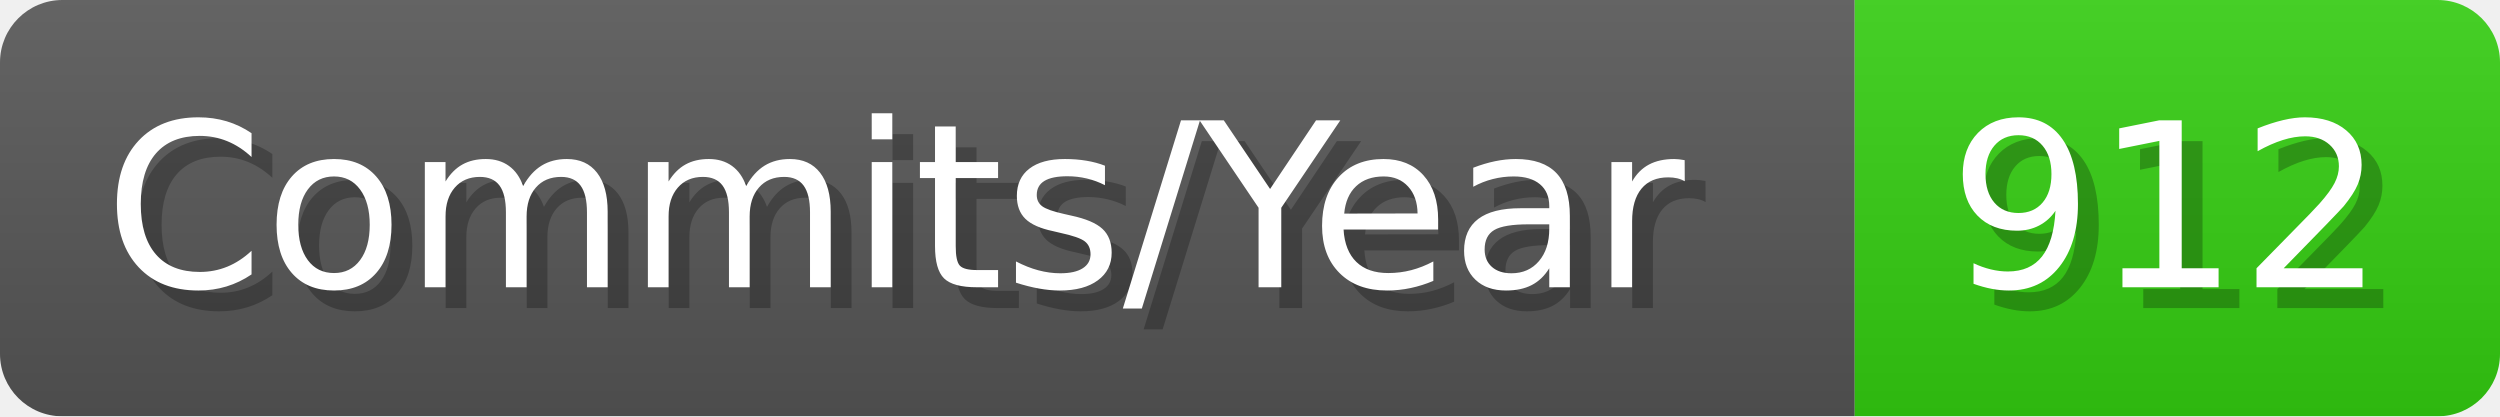
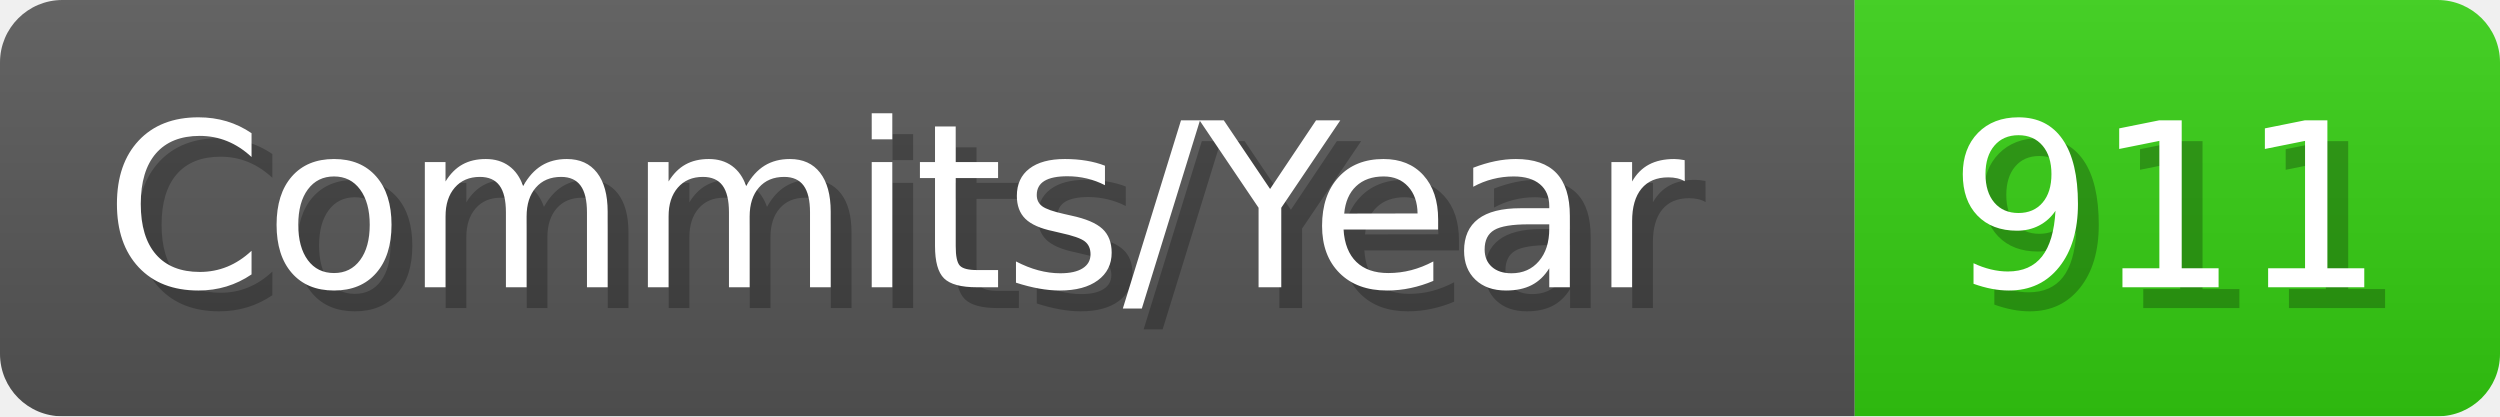
- <svg xmlns="http://www.w3.org/2000/svg" width="120.1" height="20" viewBox="0 0 1201 200" role="img" aria-label="Commits/Year: 912">
+ <svg xmlns="http://www.w3.org/2000/svg" width="120.1" height="20" viewBox="0 0 1201 200" role="img" aria-label="Commits/Year: 911">
  <linearGradient id="aUPdi" x2="0" y2="100%">
    <stop offset="0" stop-opacity=".1" stop-color="#EEE" />
    <stop offset="1" stop-opacity=".1" />
  </linearGradient>
  <mask id="WfAiQ">
    <rect width="1201" height="200" rx="30" fill="#FFF" />
  </mask>
  <g mask="url(#WfAiQ)">
    <rect width="891" height="200" fill="#555" />
    <rect width="310" height="200" fill="#3C1" x="891" />
    <rect width="1201" height="200" fill="url(#aUPdi)" />
  </g>
  <g aria-hidden="true" fill="#fff" text-anchor="start" font-family="Verdana,DejaVu Sans,sans-serif" font-size="110">
    <text x="60" y="148" textLength="791" fill="#000" opacity="0.25">Commits/Year</text>
    <text x="50" y="138" textLength="791">Commits/Year</text>
-     <text x="946" y="148" textLength="210" fill="#000" opacity="0.25">912</text>
-     <text x="936" y="138" textLength="210">912</text>
+     <text x="946" y="148" textLength="210" fill="#000" opacity="0.25">911</text>
+     <text x="936" y="138" textLength="210">911</text>
  </g>
</svg>
